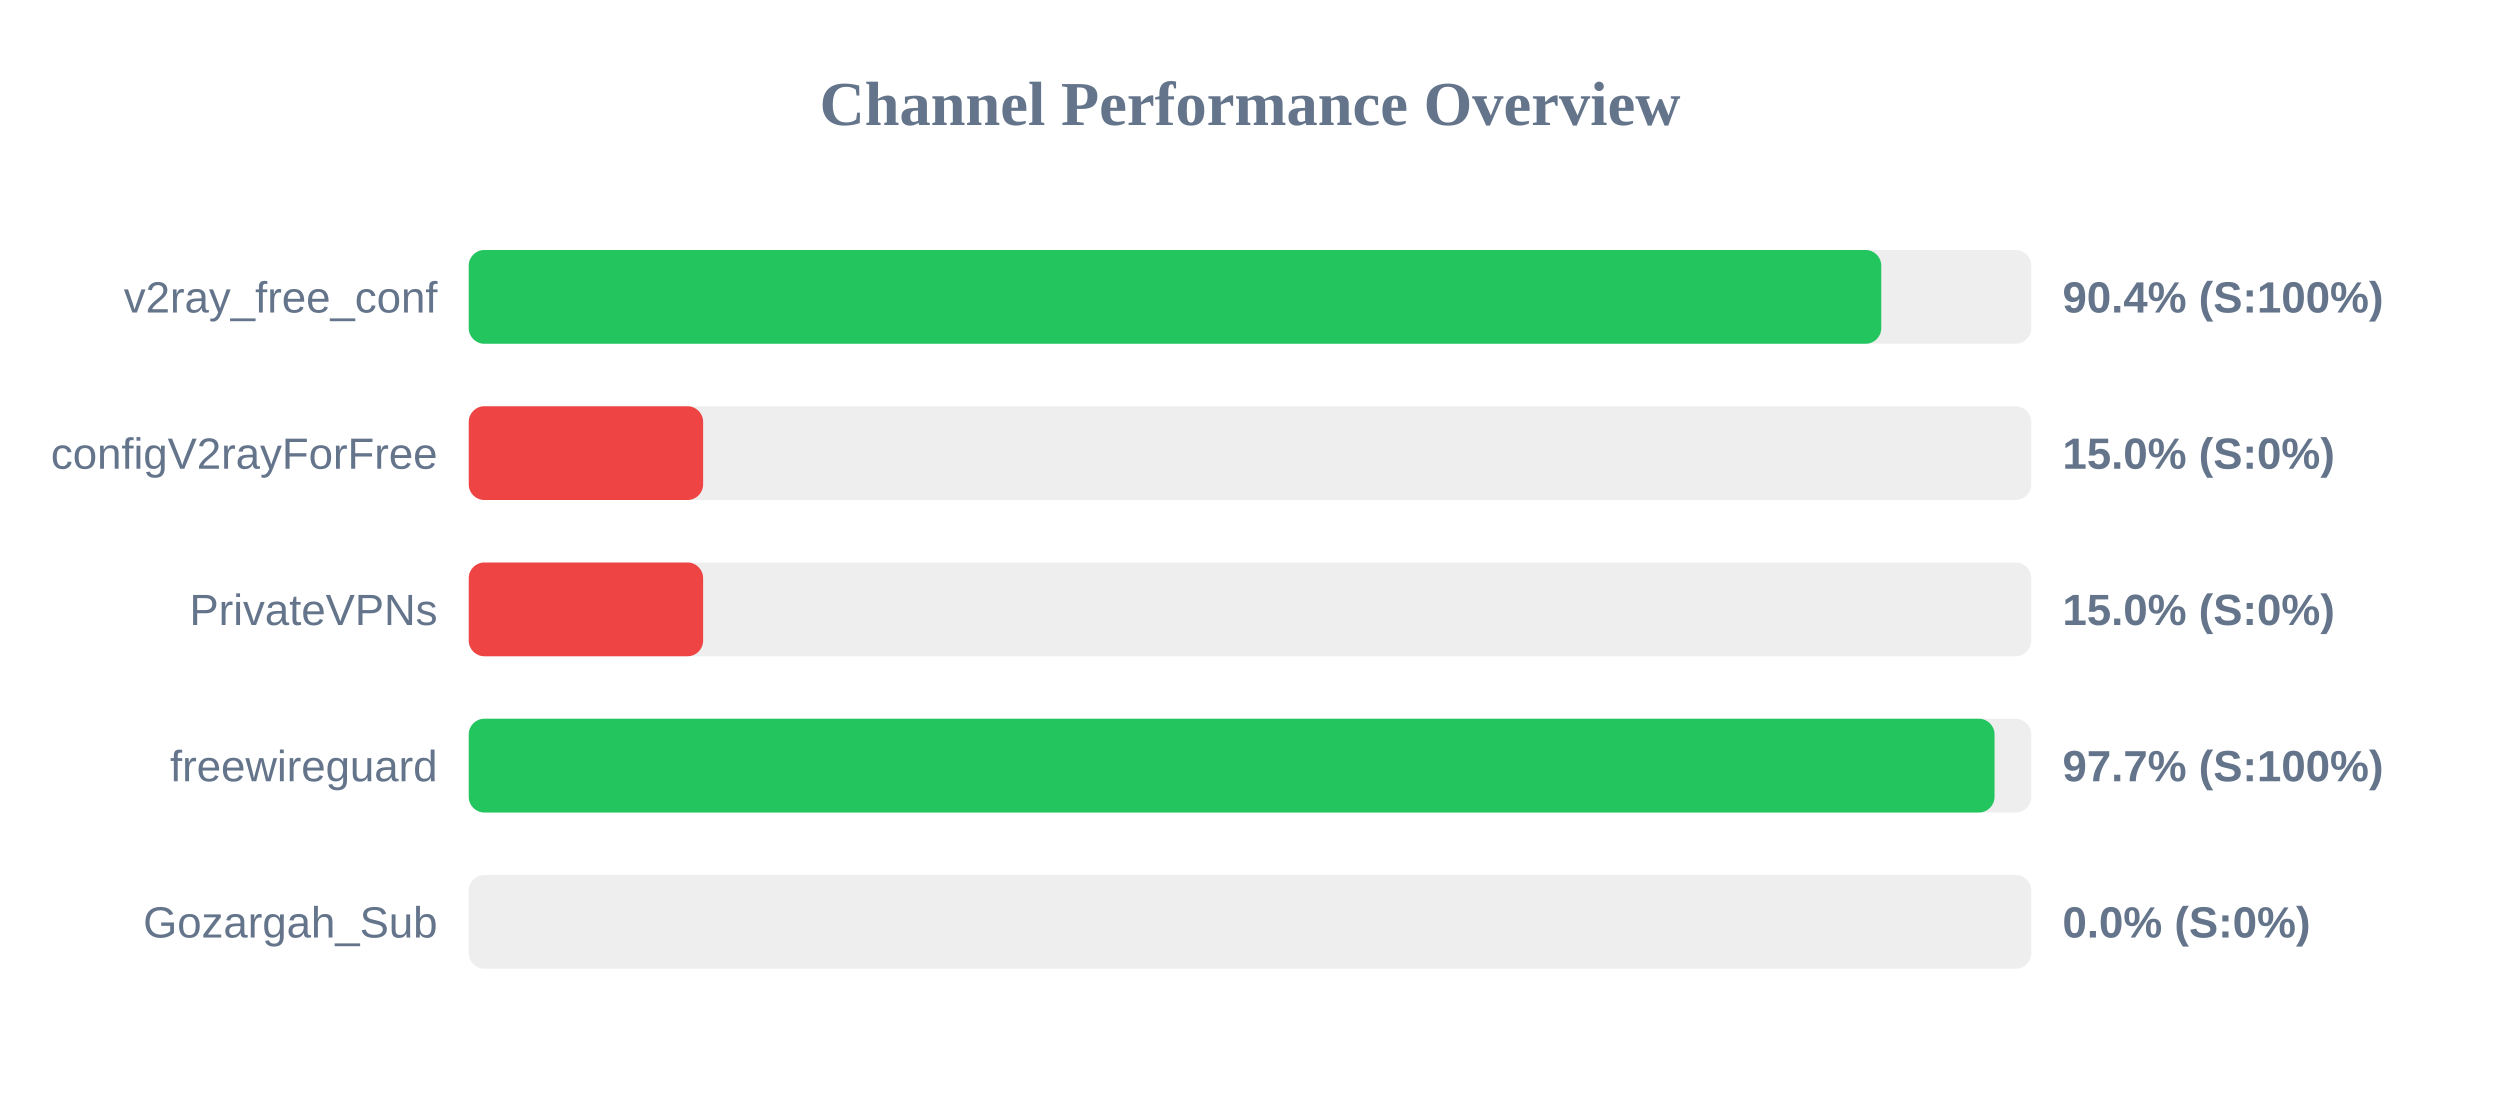
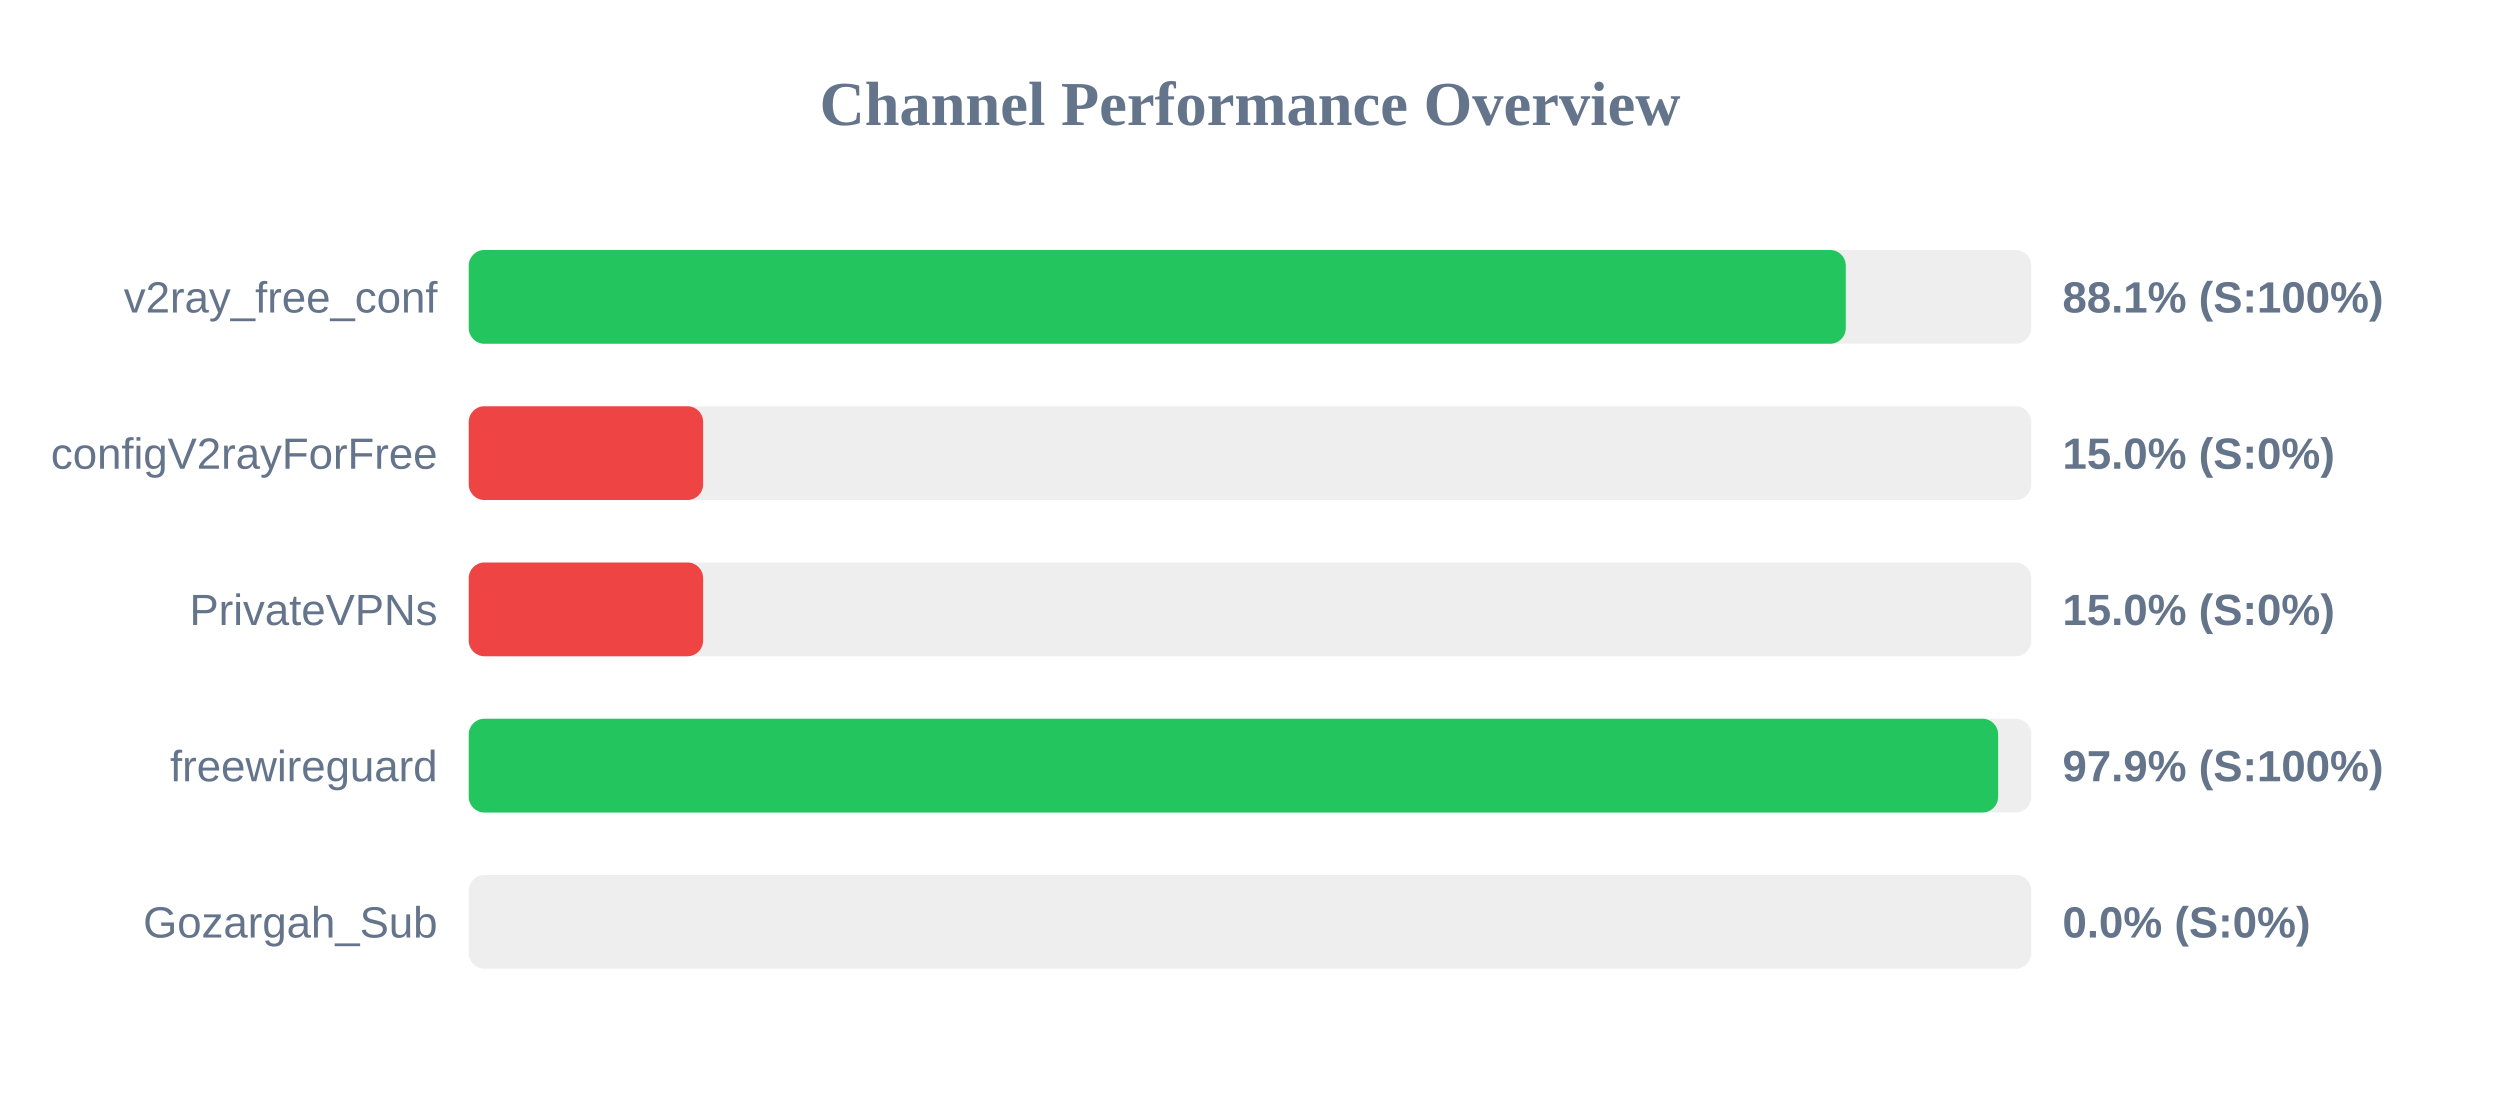
<svg xmlns="http://www.w3.org/2000/svg" width="800" height="350" version="1.1">
  <style>
        .row { font: 14px Arial; fill: #64748b; }
        .score { font: bold 14px Arial; fill: #64748b; }
    </style>
  <text x="400" y="40" text-anchor="middle" font-size="20px" font-weight="bold" fill="#64748b">Channel Performance Overview</text>
  <rect x="150" y="80" width="500" height="30" fill="#eee" rx="5" />
-   <rect x="150" y="80" width="452.0" height="30" fill="#22c55e" rx="5" />
+   <rect x="150" y="80" width="440.65" height="30" fill="#22c55e" rx="5" />
  <text x="140" y="100" text-anchor="end" class="row">v2ray_free_conf</text>
-   <text x="660" y="100" text-anchor="start" class="score">90.4% (S:100%)</text>
+   <text x="660" y="100" text-anchor="start" class="score">88.1% (S:100%)</text>
  <rect x="150" y="130" width="500" height="30" fill="#eee" rx="5" />
  <rect x="150" y="130" width="75.0" height="30" fill="#ef4444" rx="5" />
  <text x="140" y="150" text-anchor="end" class="row">configV2rayForFree</text>
  <text x="660" y="150" text-anchor="start" class="score">15.0% (S:0%)</text>
  <rect x="150" y="180" width="500" height="30" fill="#eee" rx="5" />
  <rect x="150" y="180" width="75.0" height="30" fill="#ef4444" rx="5" />
  <text x="140" y="200" text-anchor="end" class="row">PrivateVPNs</text>
  <text x="660" y="200" text-anchor="start" class="score">15.0% (S:0%)</text>
  <rect x="150" y="230" width="500" height="30" fill="#eee" rx="5" />
-   <rect x="150" y="230" width="488.25" height="30" fill="#22c55e" rx="5" />
+   <rect x="150" y="230" width="489.4" height="30" fill="#22c55e" rx="5" />
  <text x="140" y="250" text-anchor="end" class="row">freewireguard</text>
-   <text x="660" y="250" text-anchor="start" class="score">97.7% (S:100%)</text>
+   <text x="660" y="250" text-anchor="start" class="score">97.9% (S:100%)</text>
  <rect x="150" y="280" width="500" height="30" fill="#eee" rx="5" />
  <rect x="150" y="280" width="0.0" height="30" fill="#ef4444" rx="5" />
  <text x="140" y="300" text-anchor="end" class="row">Gozargah_Sub</text>
  <text x="660" y="300" text-anchor="start" class="score">0.0% (S:0%)</text>
</svg>
